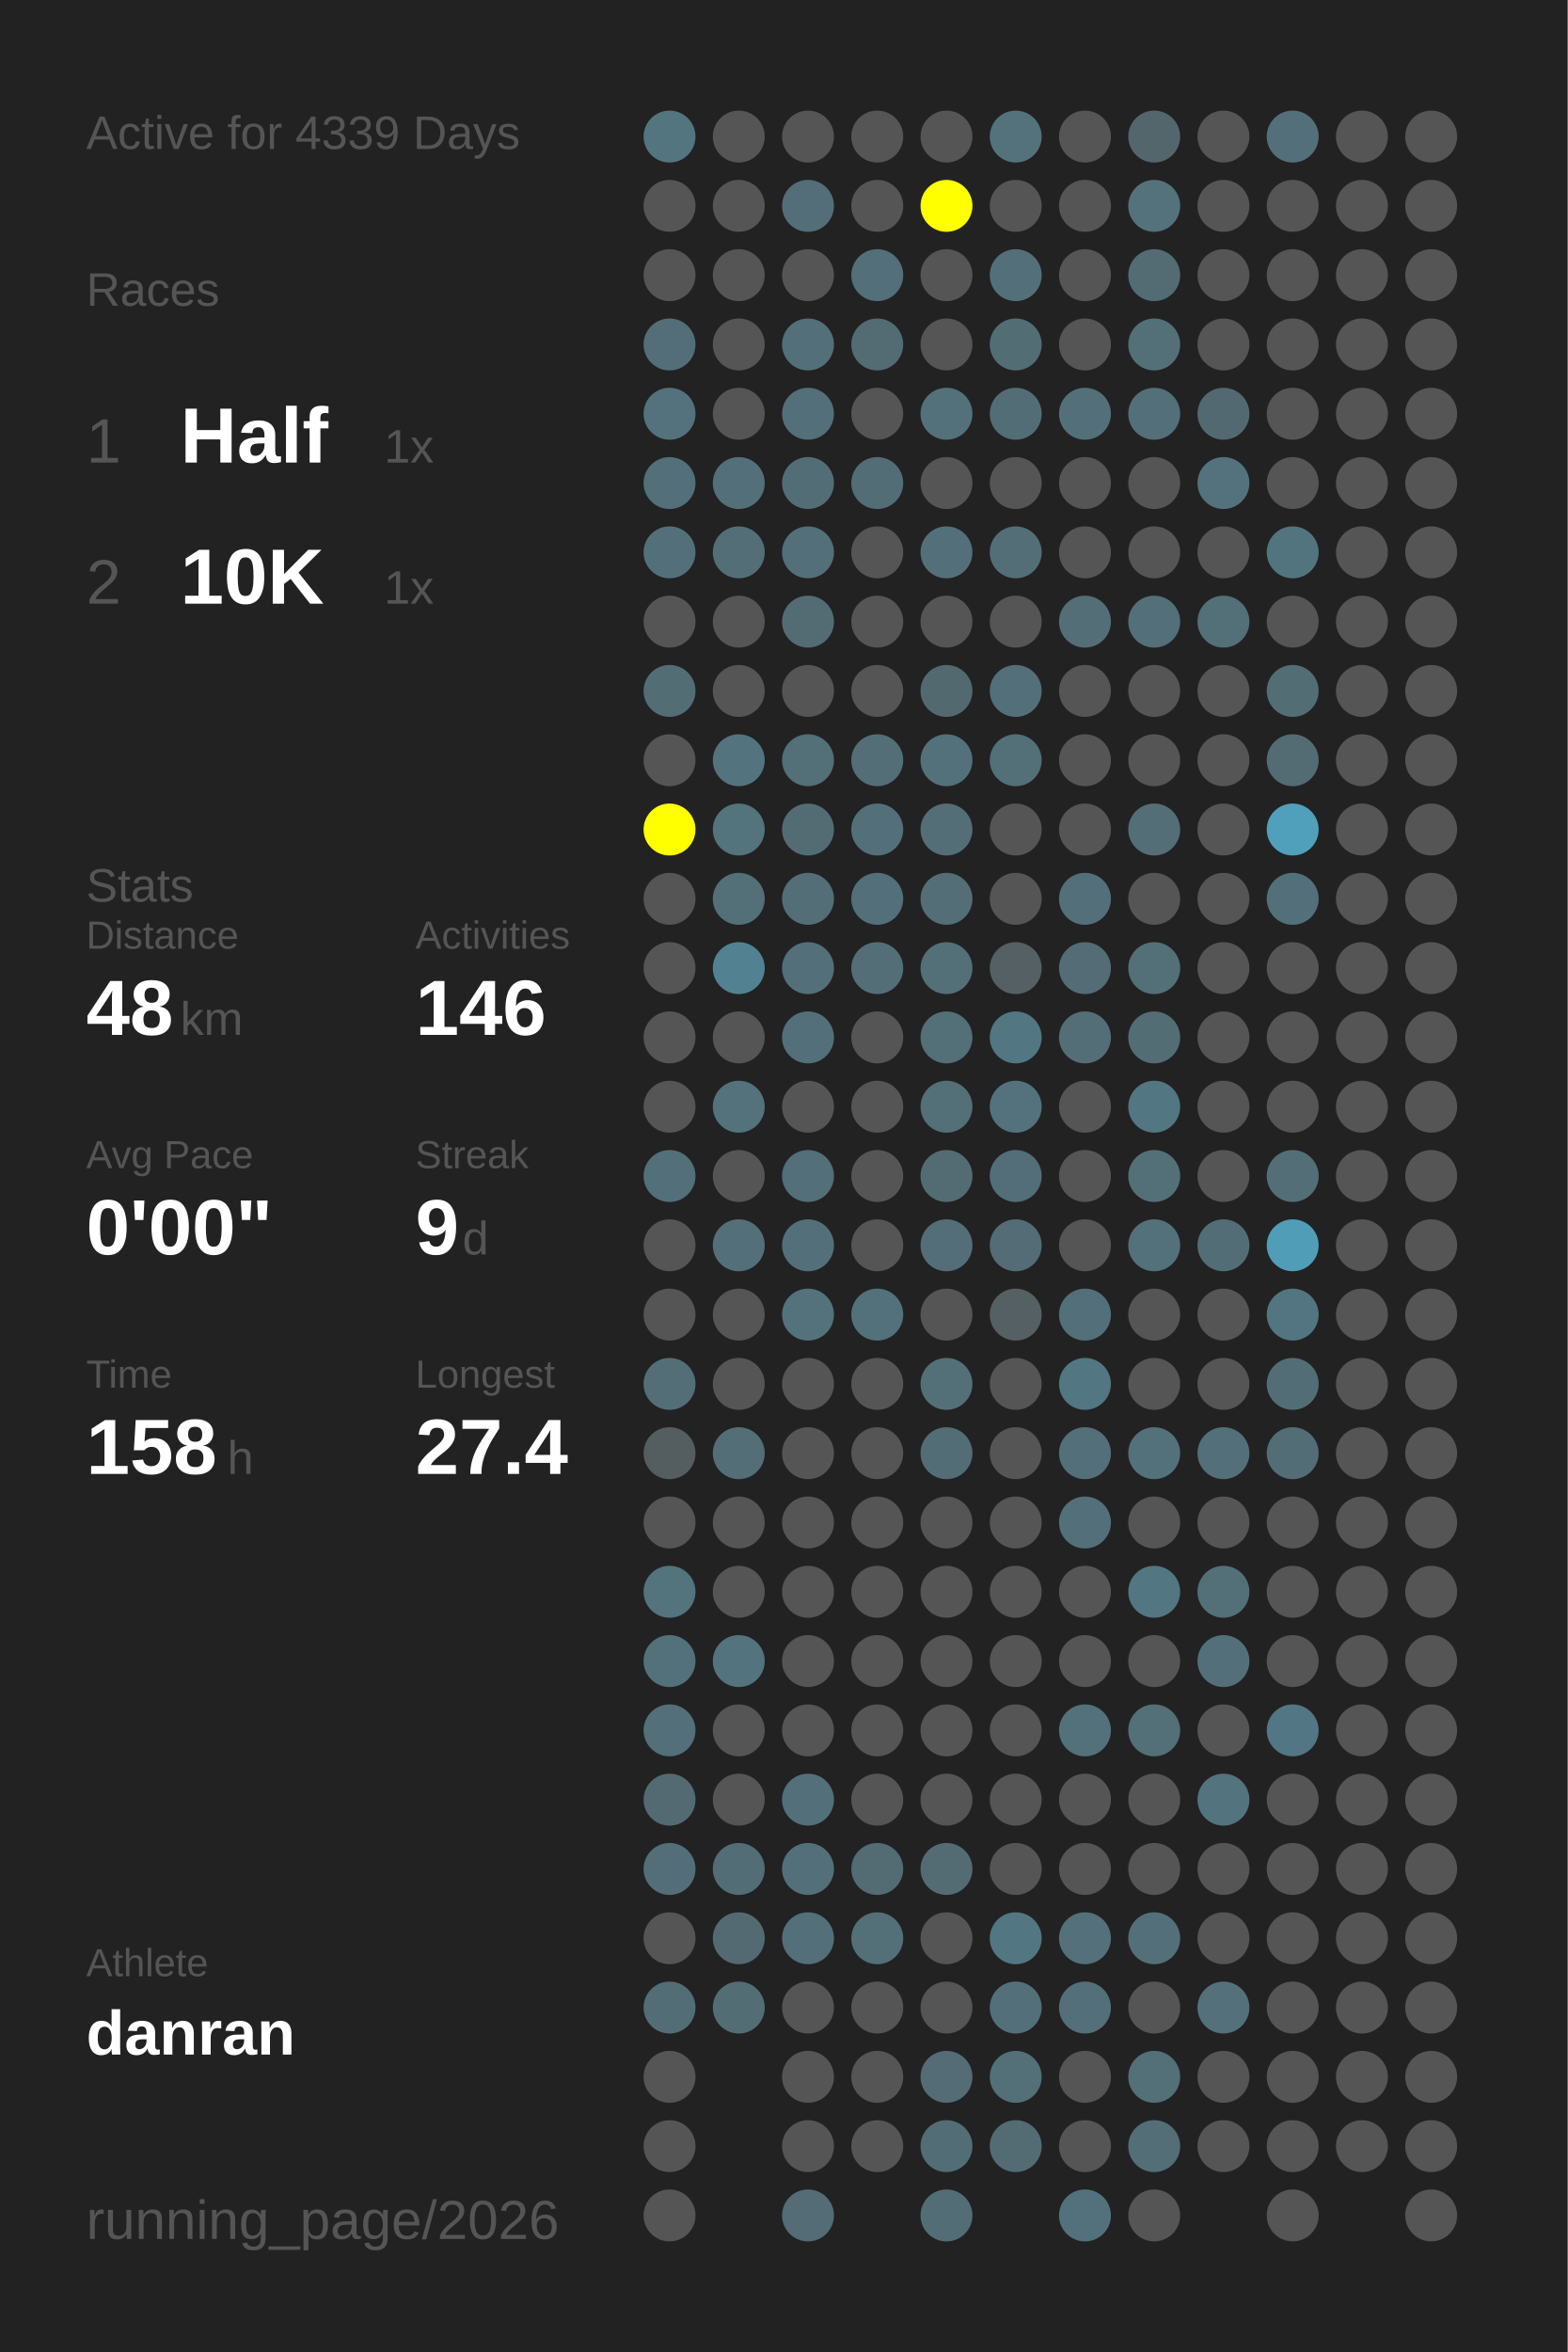
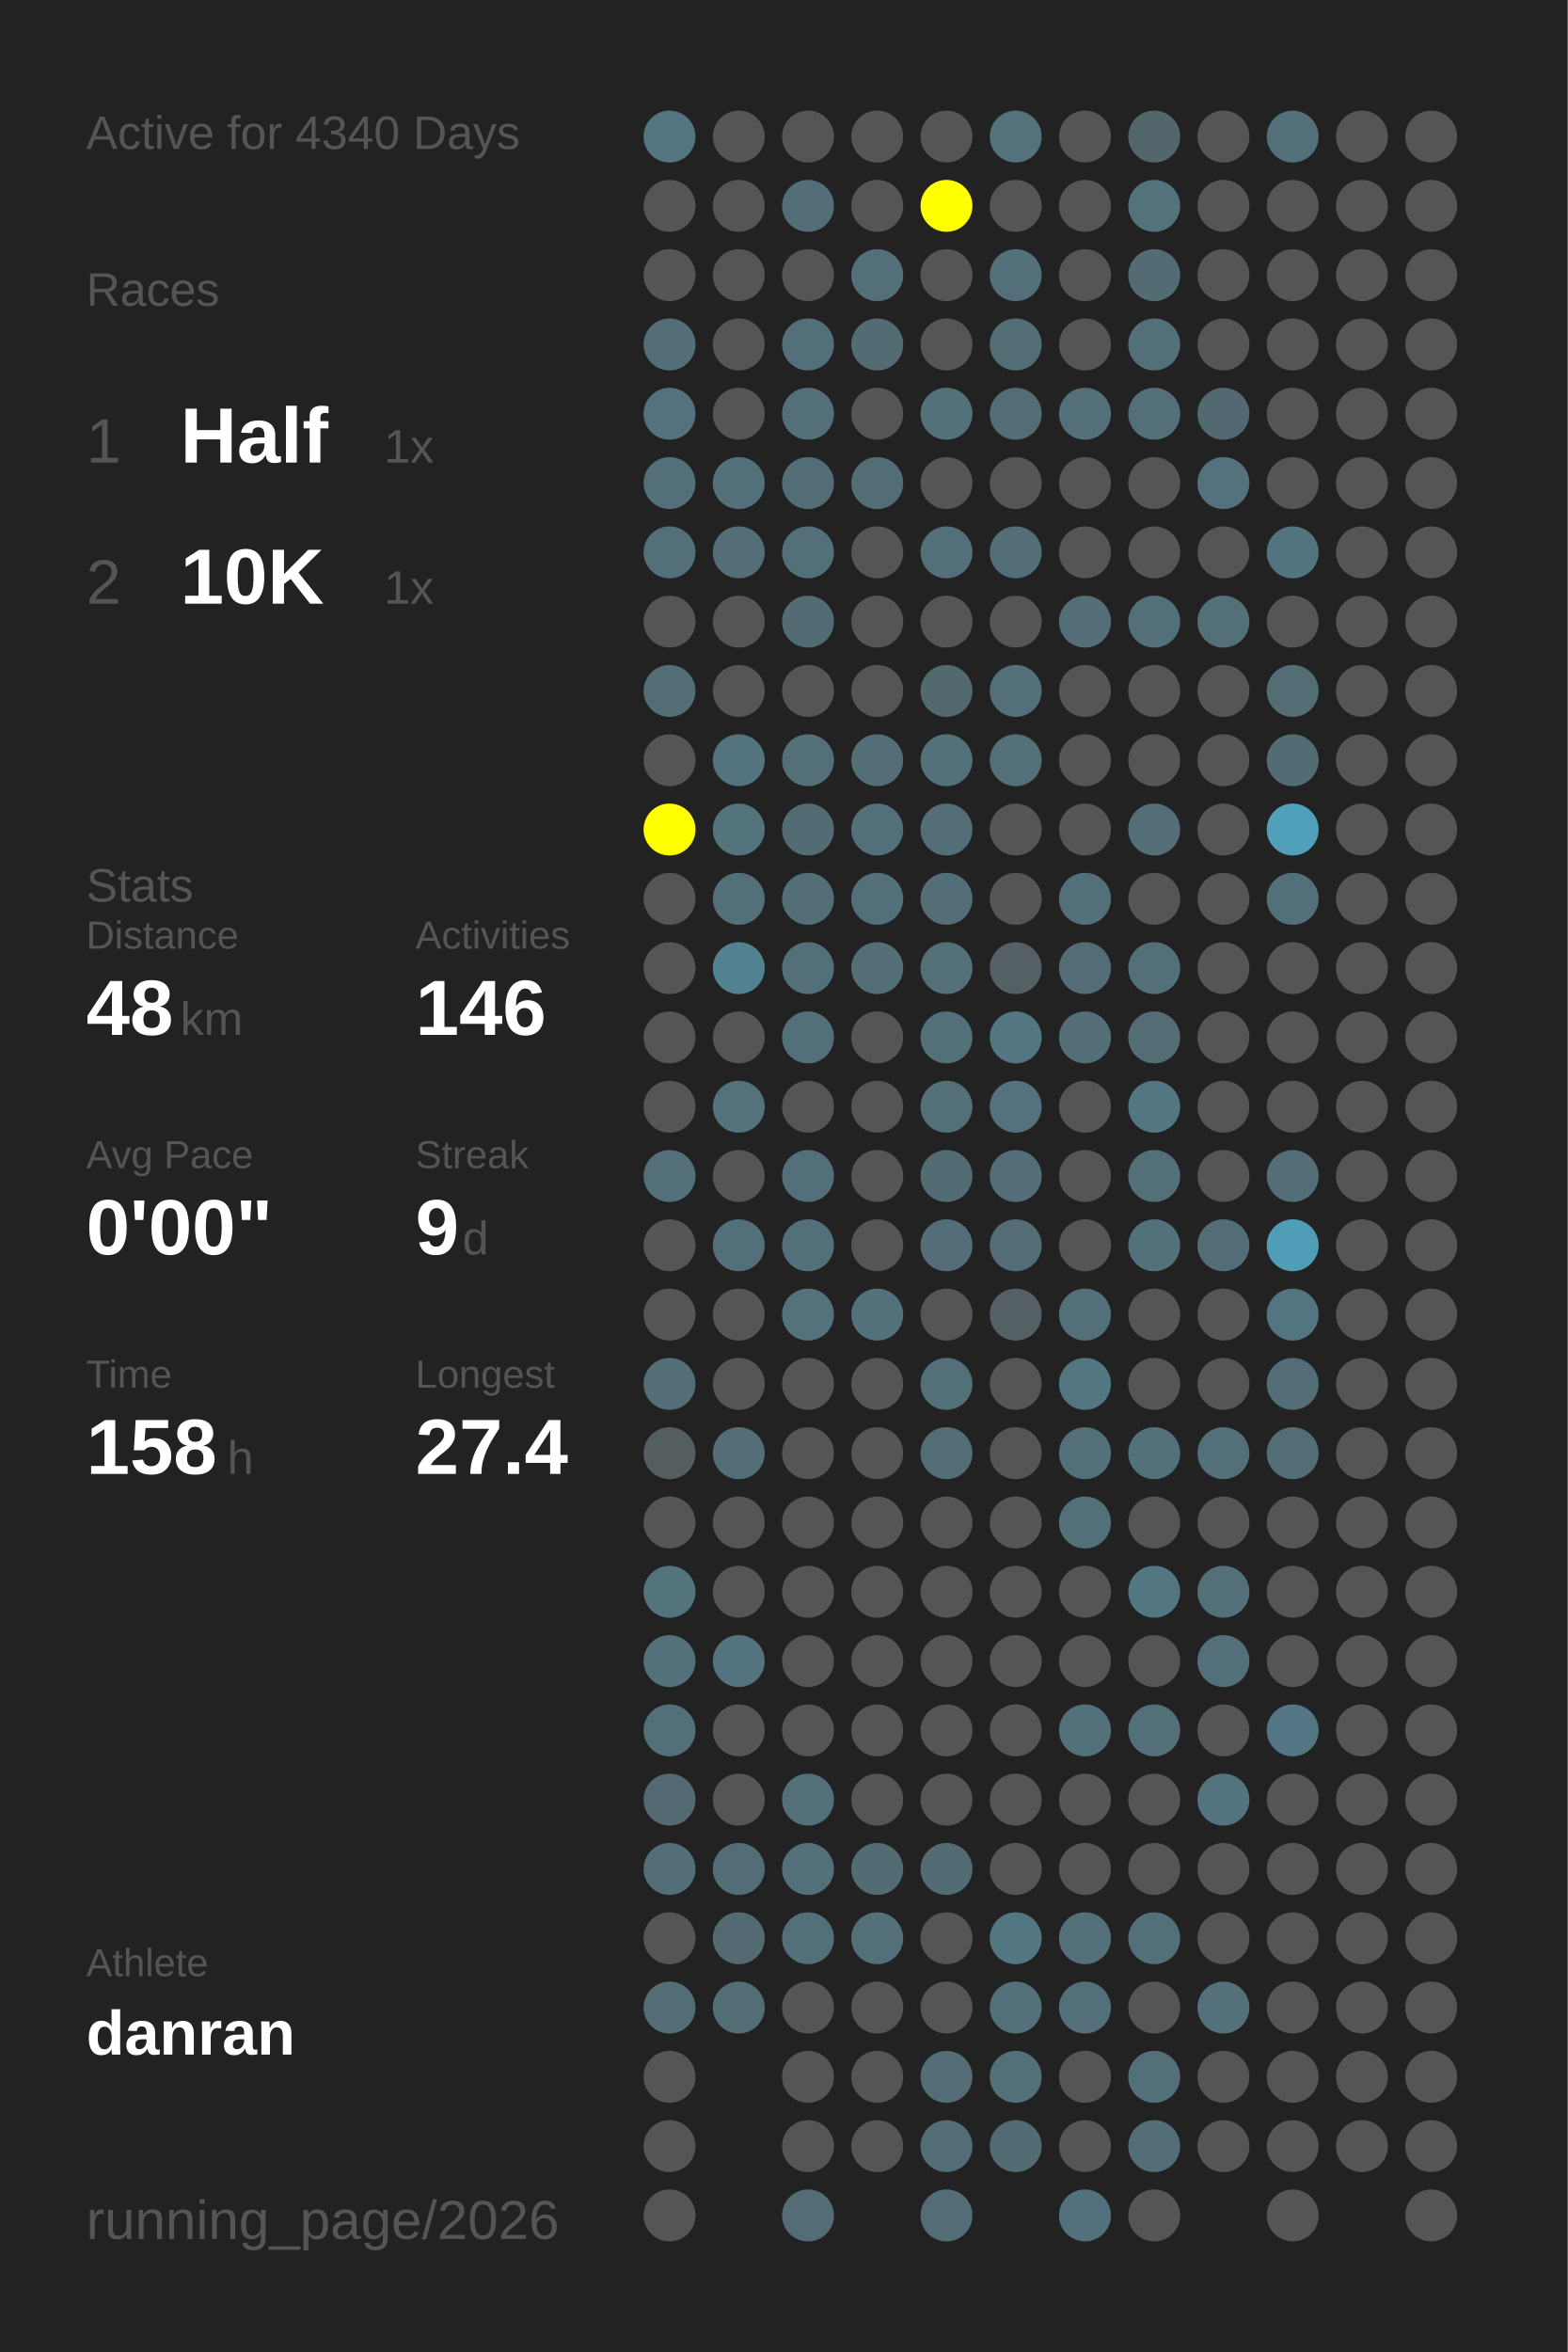
<svg xmlns="http://www.w3.org/2000/svg" baseProfile="full" height="300mm" version="1.1" viewBox="0,0,200,300" width="200mm">
  <defs />
  <rect fill="#222222" height="300" width="200" x="0" y="0" />
-   <text fill="#555555" style="font-size:6px; font-family:Arial;" x="11" y="19">Active for 4339 Days</text>
+   <text fill="#555555" style="font-size:6px; font-family:Arial;" x="11" y="19">Active for 4340 Days</text>
  <text fill="#555555" style="font-size:6px; font-family:Arial;" x="11" y="39">Races</text>
  <text fill="#555555" style="font-size:8px; font-family:Arial;" x="11" y="59">1</text>
  <text fill="#FFFFFF" style="font-size:10px; font-family:Arial; font-weight:bold;" x="23" y="59">Half</text>
  <text fill="#555555" style="font-size:6px; font-family:Arial;" x="49" y="59">1x</text>
  <text fill="#555555" style="font-size:8px; font-family:Arial;" x="11" y="77">2</text>
  <text fill="#FFFFFF" style="font-size:10px; font-family:Arial; font-weight:bold;" x="23" y="77">10K</text>
  <text fill="#555555" style="font-size:6px; font-family:Arial;" x="49" y="77">1x</text>
  <text fill="#555555" style="font-size:6px; font-family:Arial;" x="11" y="115">Stats</text>
  <text fill="#555555" style="font-size:5px; font-family:Arial;" x="11" y="121">Distance</text>
  <text fill="#FFFFFF" style="font-size:10px; font-family:Arial; font-weight:bold;" x="11" y="132">48</text>
  <text fill="#555555" style="font-size:6px; font-family:Arial;" x="23" y="132">km</text>
  <text fill="#555555" style="font-size:5px; font-family:Arial;" x="53" y="121">Activities</text>
  <text fill="#FFFFFF" style="font-size:10px; font-family:Arial; font-weight:bold;" x="53" y="132">146</text>
  <text fill="#555555" style="font-size:5px; font-family:Arial;" x="11" y="149">Avg Pace</text>
  <text fill="#FFFFFF" style="font-size:10px; font-family:Arial; font-weight:bold;" x="11" y="160">0'00"</text>
  <text fill="#555555" style="font-size:5px; font-family:Arial;" x="53" y="149">Streak</text>
  <text fill="#FFFFFF" style="font-size:10px; font-family:Arial; font-weight:bold;" x="53" y="160">9</text>
  <text fill="#555555" style="font-size:6px; font-family:Arial;" x="59" y="160">d</text>
  <text fill="#555555" style="font-size:5px; font-family:Arial;" x="11" y="177">Time</text>
  <text fill="#FFFFFF" style="font-size:10px; font-family:Arial; font-weight:bold;" x="11" y="188">158</text>
  <text fill="#555555" style="font-size:6px; font-family:Arial;" x="29" y="188">h</text>
  <text fill="#555555" style="font-size:5px; font-family:Arial;" x="53" y="177">Longest</text>
  <text fill="#FFFFFF" style="font-size:10px; font-family:Arial; font-weight:bold;" x="53" y="188">27.4</text>
  <text fill="#555555" style="font-size:5px; font-family:Arial;" x="11" y="252.065">Athlete</text>
  <text fill="#FFFFFF" style="font-size:8px; font-family:Arial; font-weight:bold;" x="11" y="262.065">danran</text>
  <text fill="#555555" style="font-size:7px; font-family:Arial;" x="11" y="285.581">running_page/2026</text>
  <circle cx="85.417" cy="17.419" fill="#527580" r="3.312" />
  <circle cx="85.417" cy="26.258" fill="#555555" r="3.312" />
  <circle cx="85.417" cy="35.097" fill="#555555" r="3.312" />
  <circle cx="85.417" cy="43.935" fill="#536e78" r="3.312" />
  <circle cx="85.417" cy="52.774" fill="#53727d" r="3.312" />
  <circle cx="85.417" cy="61.613" fill="#536f79" r="3.312" />
  <circle cx="85.417" cy="70.452" fill="#53707a" r="3.312" />
  <circle cx="85.417" cy="79.29" fill="#555555" r="3.312" />
  <circle cx="85.417" cy="88.129" fill="#536d75" r="3.312" />
  <circle cx="85.417" cy="96.968" fill="#555555" r="3.312" />
  <circle cx="85.417" cy="105.806" fill="#FFFF00" r="3.312" />
  <circle cx="85.417" cy="114.645" fill="#555555" r="3.312" />
  <circle cx="85.417" cy="123.484" fill="#555555" r="3.312" />
  <circle cx="85.417" cy="132.323" fill="#555555" r="3.312" />
  <circle cx="85.417" cy="141.161" fill="#555555" r="3.312" />
  <circle cx="85.417" cy="150" fill="#536f79" r="3.312" />
  <circle cx="85.417" cy="158.839" fill="#555555" r="3.312" />
  <circle cx="85.417" cy="167.677" fill="#555555" r="3.312" />
  <circle cx="85.417" cy="176.516" fill="#536e77" r="3.312" />
  <circle cx="85.417" cy="185.355" fill="#545d60" r="3.312" />
  <circle cx="85.417" cy="194.194" fill="#555555" r="3.312" />
  <circle cx="85.417" cy="203.032" fill="#53737d" r="3.312" />
  <circle cx="85.417" cy="211.871" fill="#53717b" r="3.312" />
  <circle cx="85.417" cy="220.71" fill="#536f79" r="3.312" />
  <circle cx="85.417" cy="229.548" fill="#536a72" r="3.312" />
  <circle cx="85.417" cy="238.387" fill="#536e78" r="3.312" />
  <circle cx="85.417" cy="247.226" fill="#555555" r="3.312" />
  <circle cx="85.417" cy="256.065" fill="#536d76" r="3.312" />
  <circle cx="85.417" cy="264.903" fill="#555555" r="3.312" />
  <circle cx="85.417" cy="273.742" fill="#555555" r="3.312" />
  <circle cx="85.417" cy="282.581" fill="#555555" r="3.312" />
  <circle cx="94.25" cy="17.419" fill="#555555" r="3.312" />
  <circle cx="94.25" cy="26.258" fill="#555555" r="3.312" />
  <circle cx="94.25" cy="35.097" fill="#555555" r="3.312" />
  <circle cx="94.25" cy="43.935" fill="#555555" r="3.312" />
  <circle cx="94.25" cy="52.774" fill="#555555" r="3.312" />
  <circle cx="94.25" cy="61.613" fill="#53707a" r="3.312" />
  <circle cx="94.25" cy="70.452" fill="#536e77" r="3.312" />
  <circle cx="94.25" cy="79.29" fill="#555555" r="3.312" />
  <circle cx="94.25" cy="88.129" fill="#555555" r="3.312" />
  <circle cx="94.25" cy="96.968" fill="#53737f" r="3.312" />
  <circle cx="94.25" cy="105.806" fill="#53737d" r="3.312" />
  <circle cx="94.25" cy="114.645" fill="#536f78" r="3.312" />
  <circle cx="94.25" cy="123.484" fill="#528292" r="3.312" />
  <circle cx="94.25" cy="132.323" fill="#555555" r="3.312" />
  <circle cx="94.25" cy="141.161" fill="#53727c" r="3.312" />
  <circle cx="94.25" cy="150" fill="#555555" r="3.312" />
  <circle cx="94.25" cy="158.839" fill="#53707a" r="3.312" />
  <circle cx="94.25" cy="167.677" fill="#555555" r="3.312" />
  <circle cx="94.25" cy="176.516" fill="#555555" r="3.312" />
  <circle cx="94.25" cy="185.355" fill="#536e77" r="3.312" />
  <circle cx="94.25" cy="194.194" fill="#555555" r="3.312" />
  <circle cx="94.25" cy="203.032" fill="#555555" r="3.312" />
  <circle cx="94.25" cy="211.871" fill="#53737e" r="3.312" />
  <circle cx="94.25" cy="220.71" fill="#555555" r="3.312" />
  <circle cx="94.25" cy="229.548" fill="#555555" r="3.312" />
  <circle cx="94.25" cy="238.387" fill="#536d76" r="3.312" />
  <circle cx="94.25" cy="247.226" fill="#536a72" r="3.312" />
  <circle cx="94.25" cy="256.065" fill="#536d75" r="3.312" />
  <circle cx="103.083" cy="17.419" fill="#555555" r="3.312" />
  <circle cx="103.083" cy="26.258" fill="#536e78" r="3.312" />
  <circle cx="103.083" cy="35.097" fill="#555555" r="3.312" />
  <circle cx="103.083" cy="43.935" fill="#536f79" r="3.312" />
  <circle cx="103.083" cy="52.774" fill="#536f79" r="3.312" />
  <circle cx="103.083" cy="61.613" fill="#536d76" r="3.312" />
  <circle cx="103.083" cy="70.452" fill="#536f79" r="3.312" />
  <circle cx="103.083" cy="79.29" fill="#536c74" r="3.312" />
  <circle cx="103.083" cy="88.129" fill="#555555" r="3.312" />
  <circle cx="103.083" cy="96.968" fill="#536f78" r="3.312" />
  <circle cx="103.083" cy="105.806" fill="#536c74" r="3.312" />
  <circle cx="103.083" cy="114.645" fill="#536e77" r="3.312" />
  <circle cx="103.083" cy="123.484" fill="#53707a" r="3.312" />
  <circle cx="103.083" cy="132.323" fill="#53707a" r="3.312" />
  <circle cx="103.083" cy="141.161" fill="#555555" r="3.312" />
  <circle cx="103.083" cy="150" fill="#536f79" r="3.312" />
  <circle cx="103.083" cy="158.839" fill="#53707a" r="3.312" />
  <circle cx="103.083" cy="167.677" fill="#53727c" r="3.312" />
  <circle cx="103.083" cy="176.516" fill="#555555" r="3.312" />
  <circle cx="103.083" cy="185.355" fill="#555555" r="3.312" />
  <circle cx="103.083" cy="194.194" fill="#555555" r="3.312" />
  <circle cx="103.083" cy="203.032" fill="#555555" r="3.312" />
  <circle cx="103.083" cy="211.871" fill="#555555" r="3.312" />
  <circle cx="103.083" cy="220.71" fill="#555555" r="3.312" />
  <circle cx="103.083" cy="229.548" fill="#53707a" r="3.312" />
  <circle cx="103.083" cy="238.387" fill="#53707a" r="3.312" />
  <circle cx="103.083" cy="247.226" fill="#536f79" r="3.312" />
  <circle cx="103.083" cy="256.065" fill="#555555" r="3.312" />
  <circle cx="103.083" cy="264.903" fill="#555555" r="3.312" />
  <circle cx="103.083" cy="273.742" fill="#555555" r="3.312" />
  <circle cx="103.083" cy="282.581" fill="#536c75" r="3.312" />
  <circle cx="111.917" cy="17.419" fill="#555555" r="3.312" />
  <circle cx="111.917" cy="26.258" fill="#555555" r="3.312" />
  <circle cx="111.917" cy="35.097" fill="#536f79" r="3.312" />
  <circle cx="111.917" cy="43.935" fill="#536b73" r="3.312" />
  <circle cx="111.917" cy="52.774" fill="#555555" r="3.312" />
  <circle cx="111.917" cy="61.613" fill="#536d76" r="3.312" />
  <circle cx="111.917" cy="70.452" fill="#555555" r="3.312" />
  <circle cx="111.917" cy="79.29" fill="#555555" r="3.312" />
  <circle cx="111.917" cy="88.129" fill="#555555" r="3.312" />
  <circle cx="111.917" cy="96.968" fill="#536e77" r="3.312" />
  <circle cx="111.917" cy="105.806" fill="#53707a" r="3.312" />
  <circle cx="111.917" cy="114.645" fill="#536f79" r="3.312" />
  <circle cx="111.917" cy="123.484" fill="#536e77" r="3.312" />
  <circle cx="111.917" cy="132.323" fill="#555555" r="3.312" />
  <circle cx="111.917" cy="141.161" fill="#555555" r="3.312" />
  <circle cx="111.917" cy="150" fill="#555555" r="3.312" />
  <circle cx="111.917" cy="158.839" fill="#555555" r="3.312" />
  <circle cx="111.917" cy="167.677" fill="#53717b" r="3.312" />
  <circle cx="111.917" cy="176.516" fill="#555555" r="3.312" />
  <circle cx="111.917" cy="185.355" fill="#555555" r="3.312" />
  <circle cx="111.917" cy="194.194" fill="#555555" r="3.312" />
  <circle cx="111.917" cy="203.032" fill="#555555" r="3.312" />
  <circle cx="111.917" cy="211.871" fill="#555555" r="3.312" />
  <circle cx="111.917" cy="220.71" fill="#555555" r="3.312" />
  <circle cx="111.917" cy="229.548" fill="#555555" r="3.312" />
  <circle cx="111.917" cy="238.387" fill="#536b73" r="3.312" />
  <circle cx="111.917" cy="247.226" fill="#536f78" r="3.312" />
  <circle cx="111.917" cy="256.065" fill="#555555" r="3.312" />
  <circle cx="111.917" cy="264.903" fill="#555555" r="3.312" />
  <circle cx="111.917" cy="273.742" fill="#555555" r="3.312" />
  <circle cx="120.75" cy="17.419" fill="#555555" r="3.312" />
  <circle cx="120.75" cy="26.258" fill="#FFFF00" r="3.312" />
  <circle cx="120.75" cy="35.097" fill="#555555" r="3.312" />
  <circle cx="120.75" cy="43.935" fill="#555555" r="3.312" />
  <circle cx="120.75" cy="52.774" fill="#53717b" r="3.312" />
  <circle cx="120.75" cy="61.613" fill="#555555" r="3.312" />
  <circle cx="120.75" cy="70.452" fill="#536f79" r="3.312" />
  <circle cx="120.75" cy="79.29" fill="#555555" r="3.312" />
  <circle cx="120.75" cy="88.129" fill="#536970" r="3.312" />
  <circle cx="120.75" cy="96.968" fill="#53717b" r="3.312" />
  <circle cx="120.75" cy="105.806" fill="#536e77" r="3.312" />
  <circle cx="120.75" cy="114.645" fill="#536e77" r="3.312" />
  <circle cx="120.75" cy="123.484" fill="#536f78" r="3.312" />
  <circle cx="120.75" cy="132.323" fill="#536f78" r="3.312" />
  <circle cx="120.75" cy="141.161" fill="#536f78" r="3.312" />
  <circle cx="120.75" cy="150" fill="#536c74" r="3.312" />
  <circle cx="120.75" cy="158.839" fill="#536e78" r="3.312" />
  <circle cx="120.75" cy="167.677" fill="#555555" r="3.312" />
  <circle cx="120.75" cy="176.516" fill="#537079" r="3.312" />
  <circle cx="120.75" cy="185.355" fill="#536d76" r="3.312" />
  <circle cx="120.75" cy="194.194" fill="#555555" r="3.312" />
  <circle cx="120.75" cy="203.032" fill="#555555" r="3.312" />
  <circle cx="120.75" cy="211.871" fill="#555555" r="3.312" />
  <circle cx="120.75" cy="220.71" fill="#555555" r="3.312" />
  <circle cx="120.75" cy="229.548" fill="#555555" r="3.312" />
  <circle cx="120.75" cy="238.387" fill="#536c74" r="3.312" />
  <circle cx="120.75" cy="247.226" fill="#555555" r="3.312" />
  <circle cx="120.75" cy="256.065" fill="#555555" r="3.312" />
  <circle cx="120.75" cy="264.903" fill="#536c75" r="3.312" />
  <circle cx="120.75" cy="273.742" fill="#536d76" r="3.312" />
  <circle cx="120.75" cy="282.581" fill="#536d76" r="3.312" />
  <circle cx="129.583" cy="17.419" fill="#53727c" r="3.312" />
  <circle cx="129.583" cy="26.258" fill="#555555" r="3.312" />
  <circle cx="129.583" cy="35.097" fill="#53707a" r="3.312" />
  <circle cx="129.583" cy="43.935" fill="#536d75" r="3.312" />
  <circle cx="129.583" cy="52.774" fill="#536d76" r="3.312" />
  <circle cx="129.583" cy="61.613" fill="#555555" r="3.312" />
  <circle cx="129.583" cy="70.452" fill="#536e77" r="3.312" />
  <circle cx="129.583" cy="79.29" fill="#555555" r="3.312" />
  <circle cx="129.583" cy="88.129" fill="#536f79" r="3.312" />
  <circle cx="129.583" cy="96.968" fill="#536f78" r="3.312" />
  <circle cx="129.583" cy="105.806" fill="#555555" r="3.312" />
  <circle cx="129.583" cy="114.645" fill="#555555" r="3.312" />
  <circle cx="129.583" cy="123.484" fill="#546064" r="3.312" />
  <circle cx="129.583" cy="132.323" fill="#527682" r="3.312" />
  <circle cx="129.583" cy="141.161" fill="#53727d" r="3.312" />
  <circle cx="129.583" cy="150" fill="#536e78" r="3.312" />
  <circle cx="129.583" cy="158.839" fill="#536c75" r="3.312" />
  <circle cx="129.583" cy="167.677" fill="#546064" r="3.312" />
  <circle cx="129.583" cy="176.516" fill="#555555" r="3.312" />
  <circle cx="129.583" cy="185.355" fill="#555555" r="3.312" />
  <circle cx="129.583" cy="194.194" fill="#555555" r="3.312" />
  <circle cx="129.583" cy="203.032" fill="#555555" r="3.312" />
  <circle cx="129.583" cy="211.871" fill="#555555" r="3.312" />
  <circle cx="129.583" cy="220.71" fill="#555555" r="3.312" />
  <circle cx="129.583" cy="229.548" fill="#555555" r="3.312" />
  <circle cx="129.583" cy="238.387" fill="#555555" r="3.312" />
  <circle cx="129.583" cy="247.226" fill="#527783" r="3.312" />
  <circle cx="129.583" cy="256.065" fill="#53707a" r="3.312" />
  <circle cx="129.583" cy="264.903" fill="#536f78" r="3.312" />
  <circle cx="129.583" cy="273.742" fill="#536c74" r="3.312" />
  <circle cx="138.417" cy="17.419" fill="#555555" r="3.312" />
  <circle cx="138.417" cy="26.258" fill="#555555" r="3.312" />
  <circle cx="138.417" cy="35.097" fill="#555555" r="3.312" />
  <circle cx="138.417" cy="43.935" fill="#555555" r="3.312" />
  <circle cx="138.417" cy="52.774" fill="#53707a" r="3.312" />
  <circle cx="138.417" cy="61.613" fill="#555555" r="3.312" />
  <circle cx="138.417" cy="70.452" fill="#555555" r="3.312" />
  <circle cx="138.417" cy="79.29" fill="#536e77" r="3.312" />
  <circle cx="138.417" cy="88.129" fill="#555555" r="3.312" />
  <circle cx="138.417" cy="96.968" fill="#555555" r="3.312" />
  <circle cx="138.417" cy="105.806" fill="#555555" r="3.312" />
  <circle cx="138.417" cy="114.645" fill="#53707a" r="3.312" />
  <circle cx="138.417" cy="123.484" fill="#536c75" r="3.312" />
  <circle cx="138.417" cy="132.323" fill="#536e77" r="3.312" />
  <circle cx="138.417" cy="141.161" fill="#555555" r="3.312" />
  <circle cx="138.417" cy="150" fill="#555555" r="3.312" />
  <circle cx="138.417" cy="158.839" fill="#555555" r="3.312" />
  <circle cx="138.417" cy="167.677" fill="#536f79" r="3.312" />
  <circle cx="138.417" cy="176.516" fill="#527682" r="3.312" />
  <circle cx="138.417" cy="185.355" fill="#53707a" r="3.312" />
  <circle cx="138.417" cy="194.194" fill="#53707a" r="3.312" />
  <circle cx="138.417" cy="203.032" fill="#555555" r="3.312" />
  <circle cx="138.417" cy="211.871" fill="#555555" r="3.312" />
  <circle cx="138.417" cy="220.71" fill="#53717b" r="3.312" />
  <circle cx="138.417" cy="229.548" fill="#555555" r="3.312" />
  <circle cx="138.417" cy="238.387" fill="#555555" r="3.312" />
  <circle cx="138.417" cy="247.226" fill="#53707b" r="3.312" />
  <circle cx="138.417" cy="256.065" fill="#536f79" r="3.312" />
  <circle cx="138.417" cy="264.903" fill="#555555" r="3.312" />
  <circle cx="138.417" cy="273.742" fill="#555555" r="3.312" />
  <circle cx="138.417" cy="282.581" fill="#53717c" r="3.312" />
  <circle cx="147.25" cy="17.419" fill="#53666c" r="3.312" />
  <circle cx="147.25" cy="26.258" fill="#53727c" r="3.312" />
  <circle cx="147.25" cy="35.097" fill="#536c74" r="3.312" />
  <circle cx="147.25" cy="43.935" fill="#537079" r="3.312" />
  <circle cx="147.25" cy="52.774" fill="#536f79" r="3.312" />
  <circle cx="147.25" cy="61.613" fill="#555555" r="3.312" />
  <circle cx="147.25" cy="70.452" fill="#555555" r="3.312" />
  <circle cx="147.25" cy="79.29" fill="#536f79" r="3.312" />
  <circle cx="147.25" cy="88.129" fill="#555555" r="3.312" />
  <circle cx="147.25" cy="96.968" fill="#555555" r="3.312" />
  <circle cx="147.25" cy="105.806" fill="#536e77" r="3.312" />
  <circle cx="147.25" cy="114.645" fill="#555555" r="3.312" />
  <circle cx="147.25" cy="123.484" fill="#537079" r="3.312" />
  <circle cx="147.25" cy="132.323" fill="#536d75" r="3.312" />
  <circle cx="147.25" cy="141.161" fill="#527682" r="3.312" />
  <circle cx="147.25" cy="150" fill="#537079" r="3.312" />
  <circle cx="147.25" cy="158.839" fill="#53717b" r="3.312" />
  <circle cx="147.25" cy="167.677" fill="#555555" r="3.312" />
  <circle cx="147.25" cy="176.516" fill="#555555" r="3.312" />
  <circle cx="147.25" cy="185.355" fill="#53717b" r="3.312" />
  <circle cx="147.25" cy="194.194" fill="#555555" r="3.312" />
  <circle cx="147.25" cy="203.032" fill="#527682" r="3.312" />
  <circle cx="147.25" cy="211.871" fill="#555555" r="3.312" />
  <circle cx="147.25" cy="220.71" fill="#536f78" r="3.312" />
  <circle cx="147.25" cy="229.548" fill="#555555" r="3.312" />
  <circle cx="147.25" cy="238.387" fill="#555555" r="3.312" />
  <circle cx="147.25" cy="247.226" fill="#53707a" r="3.312" />
  <circle cx="147.25" cy="256.065" fill="#555555" r="3.312" />
  <circle cx="147.25" cy="264.903" fill="#536f78" r="3.312" />
  <circle cx="147.25" cy="273.742" fill="#536e77" r="3.312" />
  <circle cx="147.25" cy="282.581" fill="#555555" r="3.312" />
  <circle cx="156.083" cy="17.419" fill="#555555" r="3.312" />
  <circle cx="156.083" cy="26.258" fill="#555555" r="3.312" />
  <circle cx="156.083" cy="35.097" fill="#555555" r="3.312" />
  <circle cx="156.083" cy="43.935" fill="#555555" r="3.312" />
  <circle cx="156.083" cy="52.774" fill="#536971" r="3.312" />
  <circle cx="156.083" cy="61.613" fill="#53727d" r="3.312" />
  <circle cx="156.083" cy="70.452" fill="#555555" r="3.312" />
  <circle cx="156.083" cy="79.29" fill="#536f78" r="3.312" />
  <circle cx="156.083" cy="88.129" fill="#555555" r="3.312" />
  <circle cx="156.083" cy="96.968" fill="#555555" r="3.312" />
  <circle cx="156.083" cy="105.806" fill="#555555" r="3.312" />
  <circle cx="156.083" cy="114.645" fill="#555555" r="3.312" />
  <circle cx="156.083" cy="123.484" fill="#555555" r="3.312" />
  <circle cx="156.083" cy="132.323" fill="#555555" r="3.312" />
  <circle cx="156.083" cy="141.161" fill="#555555" r="3.312" />
  <circle cx="156.083" cy="150" fill="#555555" r="3.312" />
  <circle cx="156.083" cy="158.839" fill="#536d76" r="3.312" />
  <circle cx="156.083" cy="167.677" fill="#555555" r="3.312" />
  <circle cx="156.083" cy="176.516" fill="#555555" r="3.312" />
  <circle cx="156.083" cy="185.355" fill="#536f79" r="3.312" />
  <circle cx="156.083" cy="194.194" fill="#555555" r="3.312" />
  <circle cx="156.083" cy="203.032" fill="#536f78" r="3.312" />
  <circle cx="156.083" cy="211.871" fill="#53707a" r="3.312" />
  <circle cx="156.083" cy="220.71" fill="#555555" r="3.312" />
  <circle cx="156.083" cy="229.548" fill="#53737e" r="3.312" />
  <circle cx="156.083" cy="238.387" fill="#555555" r="3.312" />
  <circle cx="156.083" cy="247.226" fill="#555555" r="3.312" />
  <circle cx="156.083" cy="256.065" fill="#53707b" r="3.312" />
  <circle cx="156.083" cy="264.903" fill="#555555" r="3.312" />
  <circle cx="156.083" cy="273.742" fill="#555555" r="3.312" />
  <circle cx="164.917" cy="17.419" fill="#53707a" r="3.312" />
  <circle cx="164.917" cy="26.258" fill="#555555" r="3.312" />
  <circle cx="164.917" cy="35.097" fill="#555555" r="3.312" />
  <circle cx="164.917" cy="43.935" fill="#555555" r="3.312" />
  <circle cx="164.917" cy="52.774" fill="#555555" r="3.312" />
  <circle cx="164.917" cy="61.613" fill="#555555" r="3.312" />
  <circle cx="164.917" cy="70.452" fill="#52747f" r="3.312" />
  <circle cx="164.917" cy="79.29" fill="#555555" r="3.312" />
  <circle cx="164.917" cy="88.129" fill="#536d75" r="3.312" />
  <circle cx="164.917" cy="96.968" fill="#536b73" r="3.312" />
  <circle cx="164.917" cy="105.806" fill="#50a0bb" r="3.312" />
  <circle cx="164.917" cy="114.645" fill="#53707a" r="3.312" />
  <circle cx="164.917" cy="123.484" fill="#555555" r="3.312" />
  <circle cx="164.917" cy="132.323" fill="#555555" r="3.312" />
  <circle cx="164.917" cy="141.161" fill="#555555" r="3.312" />
  <circle cx="164.917" cy="150" fill="#536e77" r="3.312" />
  <circle cx="164.917" cy="158.839" fill="#509db7" r="3.312" />
  <circle cx="164.917" cy="167.677" fill="#527581" r="3.312" />
  <circle cx="164.917" cy="176.516" fill="#536d76" r="3.312" />
  <circle cx="164.917" cy="185.355" fill="#536d76" r="3.312" />
  <circle cx="164.917" cy="194.194" fill="#555555" r="3.312" />
  <circle cx="164.917" cy="203.032" fill="#555555" r="3.312" />
  <circle cx="164.917" cy="211.871" fill="#555555" r="3.312" />
  <circle cx="164.917" cy="220.71" fill="#527683" r="3.312" />
  <circle cx="164.917" cy="229.548" fill="#555555" r="3.312" />
  <circle cx="164.917" cy="238.387" fill="#555555" r="3.312" />
  <circle cx="164.917" cy="247.226" fill="#555555" r="3.312" />
  <circle cx="164.917" cy="256.065" fill="#555555" r="3.312" />
  <circle cx="164.917" cy="264.903" fill="#555555" r="3.312" />
  <circle cx="164.917" cy="273.742" fill="#555555" r="3.312" />
  <circle cx="164.917" cy="282.581" fill="#555555" r="3.312" />
  <circle cx="173.75" cy="17.419" fill="#555555" r="3.312" />
  <circle cx="173.75" cy="26.258" fill="#555555" r="3.312" />
  <circle cx="173.75" cy="35.097" fill="#555555" r="3.312" />
  <circle cx="173.75" cy="43.935" fill="#555555" r="3.312" />
  <circle cx="173.75" cy="52.774" fill="#555555" r="3.312" />
  <circle cx="173.75" cy="61.613" fill="#555555" r="3.312" />
  <circle cx="173.75" cy="70.452" fill="#555555" r="3.312" />
  <circle cx="173.75" cy="79.29" fill="#555555" r="3.312" />
  <circle cx="173.75" cy="88.129" fill="#555555" r="3.312" />
  <circle cx="173.75" cy="96.968" fill="#555555" r="3.312" />
  <circle cx="173.75" cy="105.806" fill="#555555" r="3.312" />
  <circle cx="173.75" cy="114.645" fill="#555555" r="3.312" />
  <circle cx="173.75" cy="123.484" fill="#555555" r="3.312" />
  <circle cx="173.75" cy="132.323" fill="#555555" r="3.312" />
  <circle cx="173.75" cy="141.161" fill="#555555" r="3.312" />
  <circle cx="173.75" cy="150" fill="#555555" r="3.312" />
  <circle cx="173.75" cy="158.839" fill="#555555" r="3.312" />
  <circle cx="173.75" cy="167.677" fill="#555555" r="3.312" />
  <circle cx="173.75" cy="176.516" fill="#555555" r="3.312" />
  <circle cx="173.75" cy="185.355" fill="#555555" r="3.312" />
  <circle cx="173.75" cy="194.194" fill="#555555" r="3.312" />
  <circle cx="173.75" cy="203.032" fill="#555555" r="3.312" />
  <circle cx="173.75" cy="211.871" fill="#555555" r="3.312" />
  <circle cx="173.75" cy="220.71" fill="#555555" r="3.312" />
  <circle cx="173.75" cy="229.548" fill="#555555" r="3.312" />
  <circle cx="173.75" cy="238.387" fill="#555555" r="3.312" />
  <circle cx="173.75" cy="247.226" fill="#555555" r="3.312" />
  <circle cx="173.75" cy="256.065" fill="#555555" r="3.312" />
  <circle cx="173.75" cy="264.903" fill="#555555" r="3.312" />
  <circle cx="173.75" cy="273.742" fill="#555555" r="3.312" />
  <circle cx="182.583" cy="17.419" fill="#555555" r="3.312" />
  <circle cx="182.583" cy="26.258" fill="#555555" r="3.312" />
  <circle cx="182.583" cy="35.097" fill="#555555" r="3.312" />
  <circle cx="182.583" cy="43.935" fill="#555555" r="3.312" />
  <circle cx="182.583" cy="52.774" fill="#555555" r="3.312" />
  <circle cx="182.583" cy="61.613" fill="#555555" r="3.312" />
  <circle cx="182.583" cy="70.452" fill="#555555" r="3.312" />
  <circle cx="182.583" cy="79.29" fill="#555555" r="3.312" />
  <circle cx="182.583" cy="88.129" fill="#555555" r="3.312" />
  <circle cx="182.583" cy="96.968" fill="#555555" r="3.312" />
  <circle cx="182.583" cy="105.806" fill="#555555" r="3.312" />
  <circle cx="182.583" cy="114.645" fill="#555555" r="3.312" />
  <circle cx="182.583" cy="123.484" fill="#555555" r="3.312" />
  <circle cx="182.583" cy="132.323" fill="#555555" r="3.312" />
  <circle cx="182.583" cy="141.161" fill="#555555" r="3.312" />
  <circle cx="182.583" cy="150" fill="#555555" r="3.312" />
  <circle cx="182.583" cy="158.839" fill="#555555" r="3.312" />
  <circle cx="182.583" cy="167.677" fill="#555555" r="3.312" />
  <circle cx="182.583" cy="176.516" fill="#555555" r="3.312" />
  <circle cx="182.583" cy="185.355" fill="#555555" r="3.312" />
  <circle cx="182.583" cy="194.194" fill="#555555" r="3.312" />
  <circle cx="182.583" cy="203.032" fill="#555555" r="3.312" />
  <circle cx="182.583" cy="211.871" fill="#555555" r="3.312" />
  <circle cx="182.583" cy="220.71" fill="#555555" r="3.312" />
  <circle cx="182.583" cy="229.548" fill="#555555" r="3.312" />
  <circle cx="182.583" cy="238.387" fill="#555555" r="3.312" />
  <circle cx="182.583" cy="247.226" fill="#555555" r="3.312" />
  <circle cx="182.583" cy="256.065" fill="#555555" r="3.312" />
  <circle cx="182.583" cy="264.903" fill="#555555" r="3.312" />
  <circle cx="182.583" cy="273.742" fill="#555555" r="3.312" />
  <circle cx="182.583" cy="282.581" fill="#555555" r="3.312" />
</svg>
